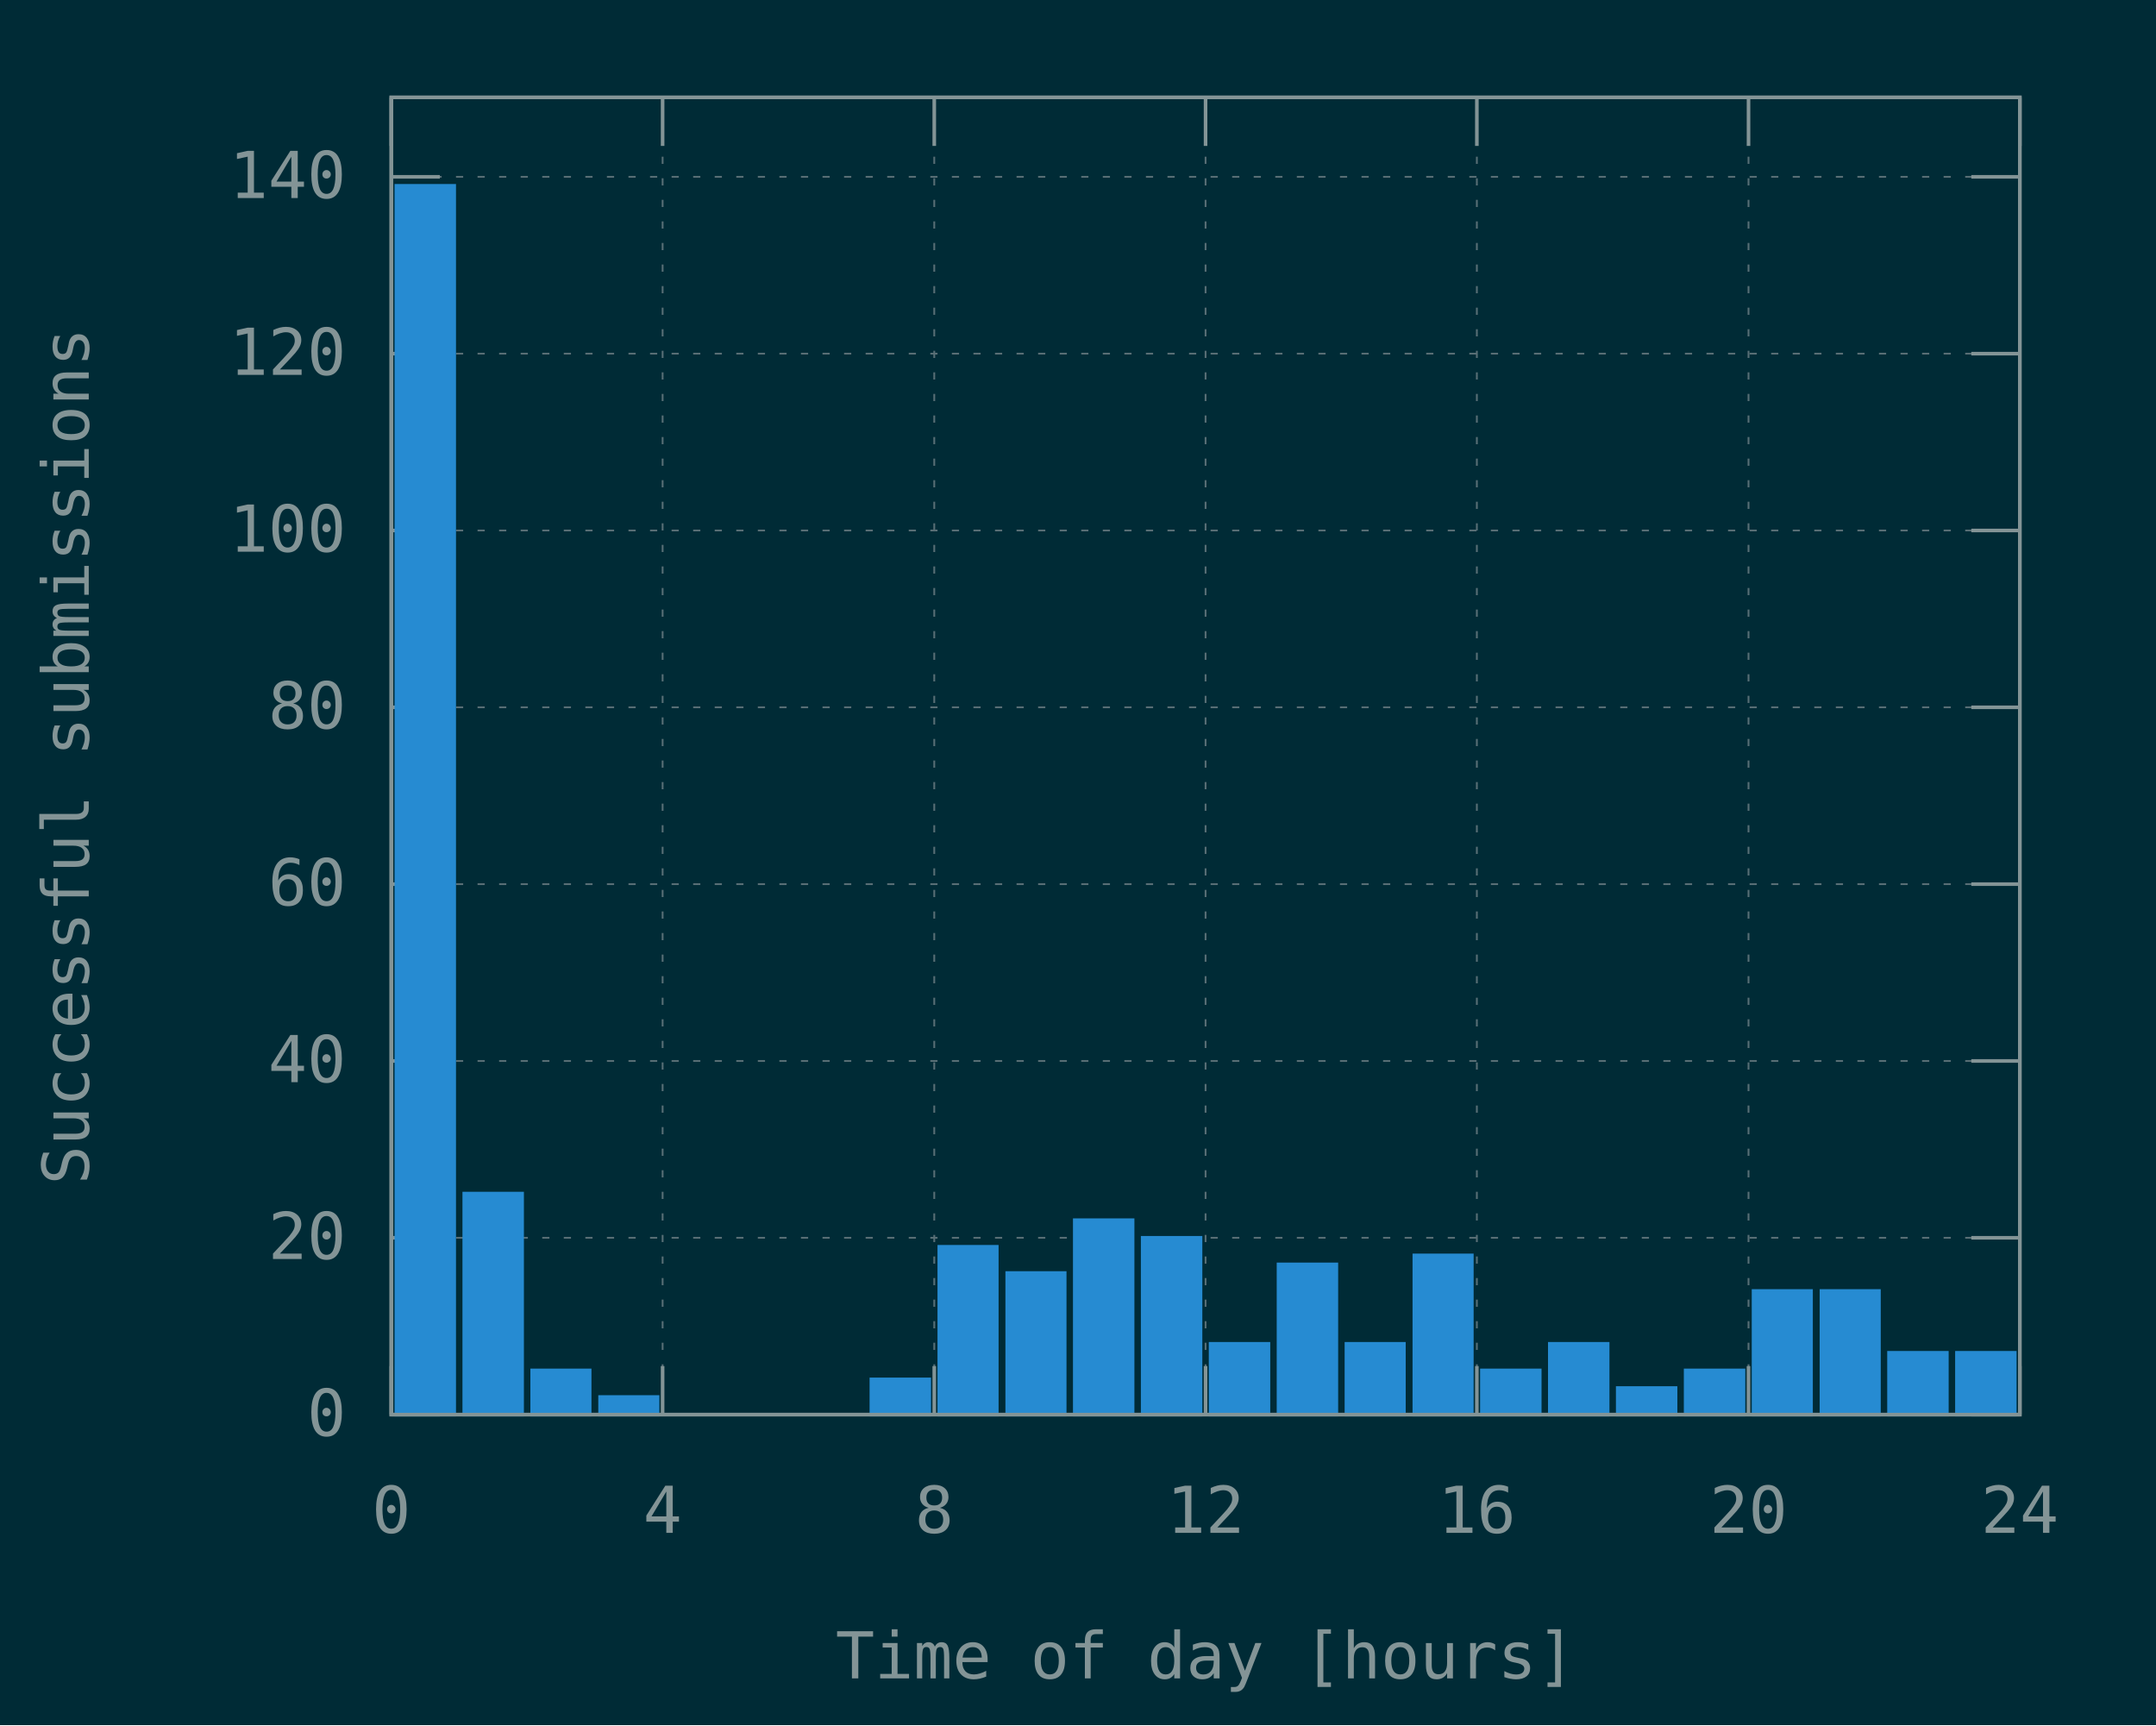
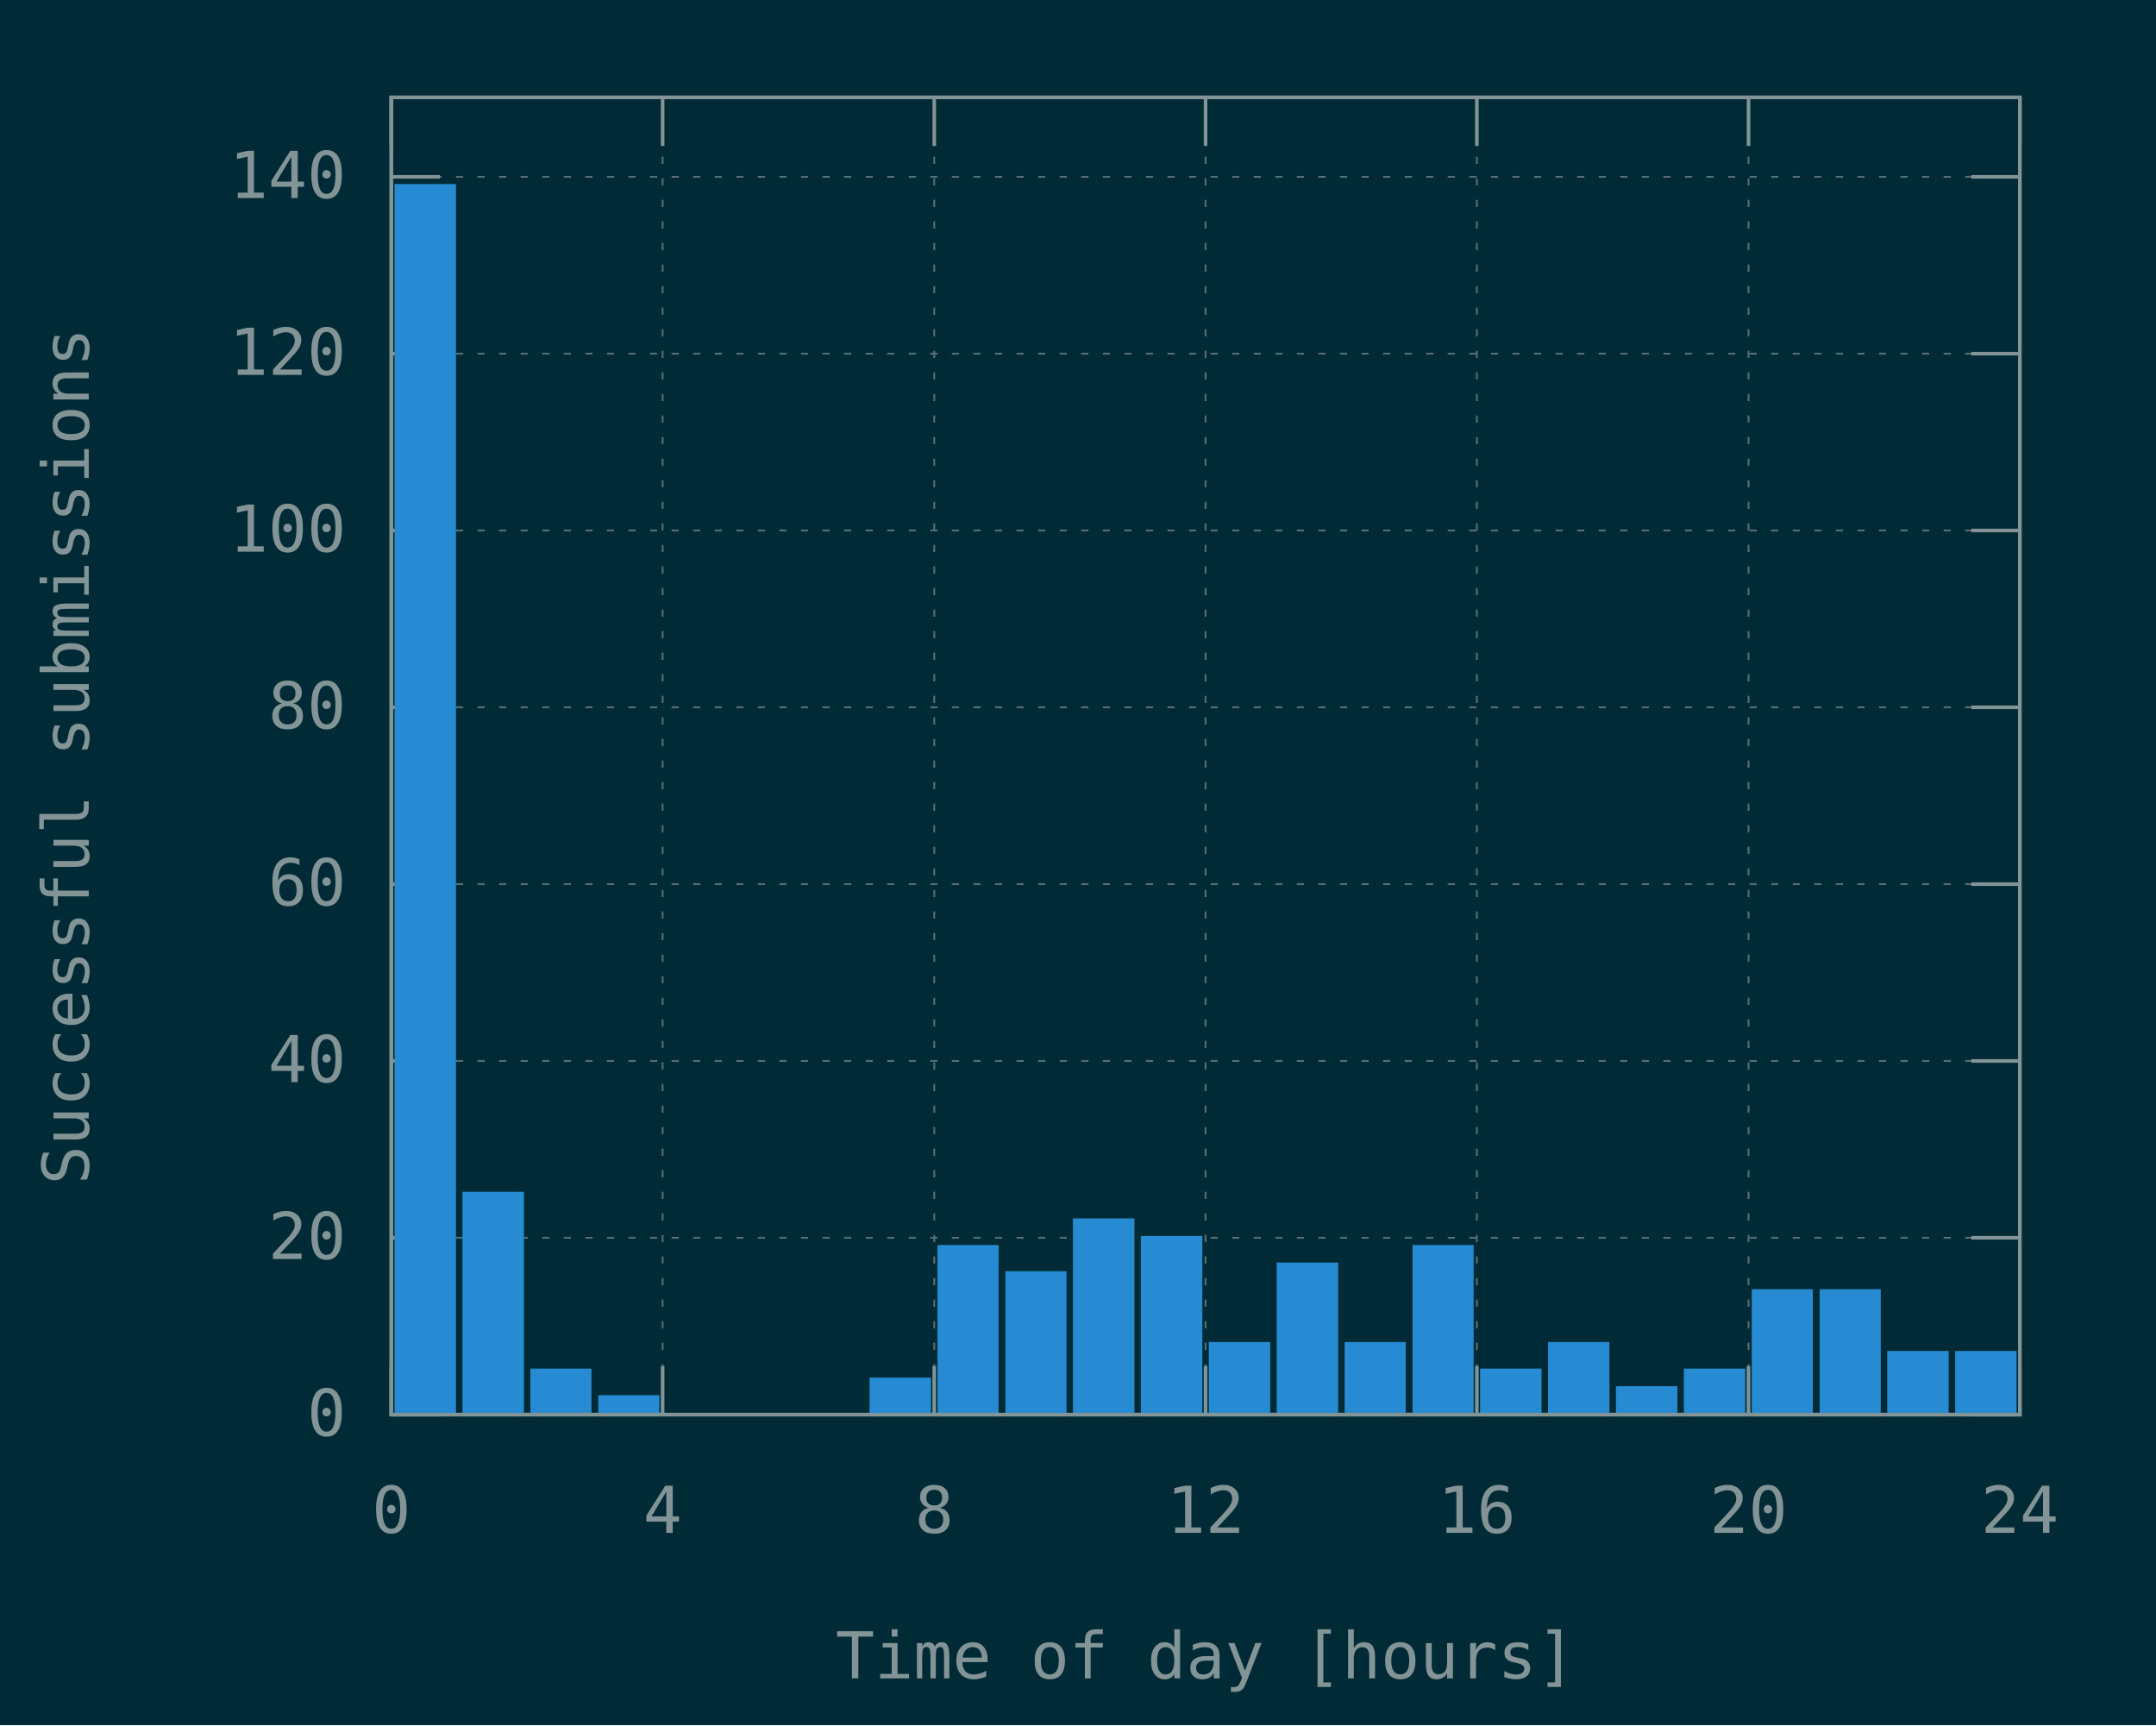
<svg xmlns="http://www.w3.org/2000/svg" xmlns:xlink="http://www.w3.org/1999/xlink" width="600" height="480" viewBox="0 0 600 480">
  <g id="gnuplot_canvas">
    <rect x="0" y="0" width="600" height="480" fill="#002b36" />
    <defs>
      <circle id="gpDot" r="0.5" stroke-width="0.5" stroke="currentColor" />
      <path id="gpPt0" stroke-width="0.148" stroke="currentColor" d="M-1,0 h2 M0,-1 v2" />
      <path id="gpPt1" stroke-width="0.148" stroke="currentColor" d="M-1,-1 L1,1 M1,-1 L-1,1" />
      <path id="gpPt2" stroke-width="0.148" stroke="currentColor" d="M-1,0 L1,0 M0,-1 L0,1 M-1,-1 L1,1 M-1,1 L1,-1" />
      <rect id="gpPt3" stroke-width="0.148" stroke="currentColor" x="-1" y="-1" width="2" height="2" />
      <rect id="gpPt4" stroke-width="0.148" stroke="currentColor" fill="currentColor" x="-1" y="-1" width="2" height="2" />
      <circle id="gpPt5" stroke-width="0.148" stroke="currentColor" cx="0" cy="0" r="1" />
      <use xlink:href="#gpPt5" id="gpPt6" fill="currentColor" stroke="none" />
      <path id="gpPt7" stroke-width="0.148" stroke="currentColor" d="M0,-1.33 L-1.33,0.67 L1.33,0.67 z" />
      <use xlink:href="#gpPt7" id="gpPt8" fill="currentColor" stroke="none" />
      <use xlink:href="#gpPt7" id="gpPt9" stroke="currentColor" transform="rotate(180)" />
      <use xlink:href="#gpPt9" id="gpPt10" fill="currentColor" stroke="none" />
      <use xlink:href="#gpPt3" id="gpPt11" stroke="currentColor" transform="rotate(45)" />
      <use xlink:href="#gpPt11" id="gpPt12" fill="currentColor" stroke="none" />
      <path id="gpPt13" stroke-width="0.148" stroke="currentColor" d="M0,1.330 L1.265,0.411 L0.782,-1.067 L-0.782,-1.076 L-1.265,0.411 z" />
      <use xlink:href="#gpPt13" id="gpPt14" fill="currentColor" stroke="none" />
      <filter id="textbox" filterUnits="objectBoundingBox" x="0" y="0" height="1" width="1">
        <feFlood flood-color="#002B36" flood-opacity="1" result="bgnd" />
        <feComposite in="SourceGraphic" in2="bgnd" operator="atop" />
      </filter>
      <filter id="greybox" filterUnits="objectBoundingBox" x="0" y="0" height="1" width="1">
        <feFlood flood-color="lightgrey" flood-opacity="1" result="grey" />
        <feComposite in="SourceGraphic" in2="grey" operator="atop" />
      </filter>
    </defs>
    <g fill="none" color="#002B36" stroke="currentColor" stroke-width="1.00" stroke-linecap="butt" stroke-linejoin="miter">
</g>
    <g fill="none" color="black" stroke="currentColor" stroke-width="1.00" stroke-linecap="butt" stroke-linejoin="miter">
</g>
    <g fill="none" color="black" stroke="rgb(131, 148, 150)" stroke-width="0.50" stroke-linecap="butt" stroke-linejoin="miter">
</g>
    <g fill="none" color="gray" stroke="currentColor" stroke-width="0.50" stroke-linecap="butt" stroke-linejoin="miter">
      <path stroke="rgb( 88, 110, 117)" stroke-dasharray="2,4" class="gridline" d="M108.9,393.6 L562.1,393.6  " />
    </g>
    <g fill="none" color="gray" stroke="rgb( 88, 110, 117)" stroke-width="1.00" stroke-linecap="butt" stroke-linejoin="miter">
</g>
    <g fill="none" color="black" stroke="currentColor" stroke-width="1.00" stroke-linecap="butt" stroke-linejoin="miter">
      <path stroke="rgb(131, 148, 150)" d="M108.9,393.6 L122.4,393.6 M562.1,393.6 L548.6,393.6  " />
      <g transform="translate(96.3,399.5)" stroke="none" fill="rgb(131,148,150)" font-family="Inconsolata" font-size="18.00" text-anchor="end">
        <text>
          <tspan font-family="Inconsolata"> 0</tspan>
        </text>
      </g>
    </g>
    <g fill="none" color="black" stroke="currentColor" stroke-width="1.00" stroke-linecap="butt" stroke-linejoin="miter">
</g>
    <g fill="none" color="black" stroke="rgb(131, 148, 150)" stroke-width="0.50" stroke-linecap="butt" stroke-linejoin="miter">
</g>
    <g fill="none" color="gray" stroke="currentColor" stroke-width="0.50" stroke-linecap="butt" stroke-linejoin="miter">
      <path stroke="rgb( 88, 110, 117)" stroke-dasharray="2,4" class="gridline" d="M108.9,344.4 L562.1,344.4  " />
    </g>
    <g fill="none" color="gray" stroke="rgb( 88, 110, 117)" stroke-width="1.00" stroke-linecap="butt" stroke-linejoin="miter">
</g>
    <g fill="none" color="black" stroke="currentColor" stroke-width="1.00" stroke-linecap="butt" stroke-linejoin="miter">
      <path stroke="rgb(131, 148, 150)" d="M108.9,344.4 L122.4,344.4 M562.1,344.4 L548.6,344.4  " />
      <g transform="translate(96.3,350.3)" stroke="none" fill="rgb(131,148,150)" font-family="Inconsolata" font-size="18.00" text-anchor="end">
        <text>
          <tspan font-family="Inconsolata"> 20</tspan>
        </text>
      </g>
    </g>
    <g fill="none" color="black" stroke="currentColor" stroke-width="1.00" stroke-linecap="butt" stroke-linejoin="miter">
</g>
    <g fill="none" color="black" stroke="rgb(131, 148, 150)" stroke-width="0.50" stroke-linecap="butt" stroke-linejoin="miter">
</g>
    <g fill="none" color="gray" stroke="currentColor" stroke-width="0.50" stroke-linecap="butt" stroke-linejoin="miter">
      <path stroke="rgb( 88, 110, 117)" stroke-dasharray="2,4" class="gridline" d="M108.9,295.2 L562.1,295.2  " />
    </g>
    <g fill="none" color="gray" stroke="rgb( 88, 110, 117)" stroke-width="1.00" stroke-linecap="butt" stroke-linejoin="miter">
</g>
    <g fill="none" color="black" stroke="currentColor" stroke-width="1.00" stroke-linecap="butt" stroke-linejoin="miter">
      <path stroke="rgb(131, 148, 150)" d="M108.9,295.2 L122.4,295.2 M562.1,295.2 L548.6,295.2  " />
      <g transform="translate(96.3,301.1)" stroke="none" fill="rgb(131,148,150)" font-family="Inconsolata" font-size="18.00" text-anchor="end">
        <text>
          <tspan font-family="Inconsolata"> 40</tspan>
        </text>
      </g>
    </g>
    <g fill="none" color="black" stroke="currentColor" stroke-width="1.00" stroke-linecap="butt" stroke-linejoin="miter">
</g>
    <g fill="none" color="black" stroke="rgb(131, 148, 150)" stroke-width="0.50" stroke-linecap="butt" stroke-linejoin="miter">
</g>
    <g fill="none" color="gray" stroke="currentColor" stroke-width="0.50" stroke-linecap="butt" stroke-linejoin="miter">
      <path stroke="rgb( 88, 110, 117)" stroke-dasharray="2,4" class="gridline" d="M108.9,246.0 L562.1,246.0  " />
    </g>
    <g fill="none" color="gray" stroke="rgb( 88, 110, 117)" stroke-width="1.00" stroke-linecap="butt" stroke-linejoin="miter">
</g>
    <g fill="none" color="black" stroke="currentColor" stroke-width="1.00" stroke-linecap="butt" stroke-linejoin="miter">
      <path stroke="rgb(131, 148, 150)" d="M108.9,246.0 L122.4,246.0 M562.1,246.0 L548.6,246.0  " />
      <g transform="translate(96.3,251.9)" stroke="none" fill="rgb(131,148,150)" font-family="Inconsolata" font-size="18.00" text-anchor="end">
        <text>
          <tspan font-family="Inconsolata"> 60</tspan>
        </text>
      </g>
    </g>
    <g fill="none" color="black" stroke="currentColor" stroke-width="1.00" stroke-linecap="butt" stroke-linejoin="miter">
</g>
    <g fill="none" color="black" stroke="rgb(131, 148, 150)" stroke-width="0.50" stroke-linecap="butt" stroke-linejoin="miter">
</g>
    <g fill="none" color="gray" stroke="currentColor" stroke-width="0.50" stroke-linecap="butt" stroke-linejoin="miter">
      <path stroke="rgb( 88, 110, 117)" stroke-dasharray="2,4" class="gridline" d="M108.9,196.8 L562.1,196.8  " />
    </g>
    <g fill="none" color="gray" stroke="rgb( 88, 110, 117)" stroke-width="1.00" stroke-linecap="butt" stroke-linejoin="miter">
</g>
    <g fill="none" color="black" stroke="currentColor" stroke-width="1.00" stroke-linecap="butt" stroke-linejoin="miter">
      <path stroke="rgb(131, 148, 150)" d="M108.9,196.8 L122.4,196.8 M562.1,196.8 L548.6,196.8  " />
      <g transform="translate(96.3,202.7)" stroke="none" fill="rgb(131,148,150)" font-family="Inconsolata" font-size="18.00" text-anchor="end">
        <text>
          <tspan font-family="Inconsolata"> 80</tspan>
        </text>
      </g>
    </g>
    <g fill="none" color="black" stroke="currentColor" stroke-width="1.00" stroke-linecap="butt" stroke-linejoin="miter">
</g>
    <g fill="none" color="black" stroke="rgb(131, 148, 150)" stroke-width="0.50" stroke-linecap="butt" stroke-linejoin="miter">
</g>
    <g fill="none" color="gray" stroke="currentColor" stroke-width="0.50" stroke-linecap="butt" stroke-linejoin="miter">
      <path stroke="rgb( 88, 110, 117)" stroke-dasharray="2,4" class="gridline" d="M108.9,147.6 L562.1,147.6  " />
    </g>
    <g fill="none" color="gray" stroke="rgb( 88, 110, 117)" stroke-width="1.00" stroke-linecap="butt" stroke-linejoin="miter">
</g>
    <g fill="none" color="black" stroke="currentColor" stroke-width="1.00" stroke-linecap="butt" stroke-linejoin="miter">
      <path stroke="rgb(131, 148, 150)" d="M108.9,147.6 L122.4,147.6 M562.1,147.6 L548.6,147.6  " />
      <g transform="translate(96.3,153.5)" stroke="none" fill="rgb(131,148,150)" font-family="Inconsolata" font-size="18.00" text-anchor="end">
        <text>
          <tspan font-family="Inconsolata"> 100</tspan>
        </text>
      </g>
    </g>
    <g fill="none" color="black" stroke="currentColor" stroke-width="1.00" stroke-linecap="butt" stroke-linejoin="miter">
</g>
    <g fill="none" color="black" stroke="rgb(131, 148, 150)" stroke-width="0.50" stroke-linecap="butt" stroke-linejoin="miter">
</g>
    <g fill="none" color="gray" stroke="currentColor" stroke-width="0.50" stroke-linecap="butt" stroke-linejoin="miter">
      <path stroke="rgb( 88, 110, 117)" stroke-dasharray="2,4" class="gridline" d="M108.9,98.4 L562.1,98.4  " />
    </g>
    <g fill="none" color="gray" stroke="rgb( 88, 110, 117)" stroke-width="1.00" stroke-linecap="butt" stroke-linejoin="miter">
</g>
    <g fill="none" color="black" stroke="currentColor" stroke-width="1.00" stroke-linecap="butt" stroke-linejoin="miter">
      <path stroke="rgb(131, 148, 150)" d="M108.9,98.4 L122.4,98.4 M562.1,98.4 L548.6,98.4  " />
      <g transform="translate(96.3,104.3)" stroke="none" fill="rgb(131,148,150)" font-family="Inconsolata" font-size="18.00" text-anchor="end">
        <text>
          <tspan font-family="Inconsolata"> 120</tspan>
        </text>
      </g>
    </g>
    <g fill="none" color="black" stroke="currentColor" stroke-width="1.00" stroke-linecap="butt" stroke-linejoin="miter">
</g>
    <g fill="none" color="black" stroke="rgb(131, 148, 150)" stroke-width="0.50" stroke-linecap="butt" stroke-linejoin="miter">
</g>
    <g fill="none" color="gray" stroke="currentColor" stroke-width="0.50" stroke-linecap="butt" stroke-linejoin="miter">
      <path stroke="rgb( 88, 110, 117)" stroke-dasharray="2,4" class="gridline" d="M108.9,49.2 L562.1,49.2  " />
    </g>
    <g fill="none" color="gray" stroke="rgb( 88, 110, 117)" stroke-width="1.00" stroke-linecap="butt" stroke-linejoin="miter">
</g>
    <g fill="none" color="black" stroke="currentColor" stroke-width="1.00" stroke-linecap="butt" stroke-linejoin="miter">
      <path stroke="rgb(131, 148, 150)" d="M108.9,49.2 L122.4,49.2 M562.1,49.2 L548.6,49.2  " />
      <g transform="translate(96.3,55.1)" stroke="none" fill="rgb(131,148,150)" font-family="Inconsolata" font-size="18.00" text-anchor="end">
        <text>
          <tspan font-family="Inconsolata"> 140</tspan>
        </text>
      </g>
    </g>
    <g fill="none" color="black" stroke="currentColor" stroke-width="1.00" stroke-linecap="butt" stroke-linejoin="miter">
</g>
    <g fill="none" color="black" stroke="rgb(131, 148, 150)" stroke-width="0.50" stroke-linecap="butt" stroke-linejoin="miter">
</g>
    <g fill="none" color="gray" stroke="currentColor" stroke-width="0.50" stroke-linecap="butt" stroke-linejoin="miter">
      <path stroke="rgb( 88, 110, 117)" stroke-dasharray="2,4" class="gridline" d="M108.9,393.6 L108.9,27.1  " />
    </g>
    <g fill="none" color="gray" stroke="rgb( 88, 110, 117)" stroke-width="1.00" stroke-linecap="butt" stroke-linejoin="miter">
</g>
    <g fill="none" color="black" stroke="currentColor" stroke-width="1.00" stroke-linecap="butt" stroke-linejoin="miter">
      <path stroke="rgb(131, 148, 150)" d="M108.9,393.6 L108.9,380.1 M108.9,27.1 L108.9,40.6  " />
      <g transform="translate(108.9,426.5)" stroke="none" fill="rgb(131,148,150)" font-family="Inconsolata" font-size="18.00" text-anchor="middle">
        <text>
          <tspan font-family="Inconsolata"> 0</tspan>
        </text>
      </g>
    </g>
    <g fill="none" color="black" stroke="currentColor" stroke-width="1.00" stroke-linecap="butt" stroke-linejoin="miter">
</g>
    <g fill="none" color="black" stroke="rgb(131, 148, 150)" stroke-width="0.50" stroke-linecap="butt" stroke-linejoin="miter">
</g>
    <g fill="none" color="gray" stroke="currentColor" stroke-width="0.50" stroke-linecap="butt" stroke-linejoin="miter">
      <path stroke="rgb( 88, 110, 117)" stroke-dasharray="2,4" class="gridline" d="M184.4,393.6 L184.4,27.1  " />
    </g>
    <g fill="none" color="gray" stroke="rgb( 88, 110, 117)" stroke-width="1.00" stroke-linecap="butt" stroke-linejoin="miter">
</g>
    <g fill="none" color="black" stroke="currentColor" stroke-width="1.00" stroke-linecap="butt" stroke-linejoin="miter">
      <path stroke="rgb(131, 148, 150)" d="M184.4,393.6 L184.4,380.1 M184.4,27.1 L184.4,40.6  " />
      <g transform="translate(184.4,426.5)" stroke="none" fill="rgb(131,148,150)" font-family="Inconsolata" font-size="18.00" text-anchor="middle">
        <text>
          <tspan font-family="Inconsolata"> 4</tspan>
        </text>
      </g>
    </g>
    <g fill="none" color="black" stroke="currentColor" stroke-width="1.00" stroke-linecap="butt" stroke-linejoin="miter">
</g>
    <g fill="none" color="black" stroke="rgb(131, 148, 150)" stroke-width="0.50" stroke-linecap="butt" stroke-linejoin="miter">
</g>
    <g fill="none" color="gray" stroke="currentColor" stroke-width="0.50" stroke-linecap="butt" stroke-linejoin="miter">
      <path stroke="rgb( 88, 110, 117)" stroke-dasharray="2,4" class="gridline" d="M260.0,393.6 L260.0,27.1  " />
    </g>
    <g fill="none" color="gray" stroke="rgb( 88, 110, 117)" stroke-width="1.00" stroke-linecap="butt" stroke-linejoin="miter">
</g>
    <g fill="none" color="black" stroke="currentColor" stroke-width="1.00" stroke-linecap="butt" stroke-linejoin="miter">
      <path stroke="rgb(131, 148, 150)" d="M260.0,393.6 L260.0,380.1 M260.0,27.1 L260.0,40.6  " />
      <g transform="translate(260.0,426.5)" stroke="none" fill="rgb(131,148,150)" font-family="Inconsolata" font-size="18.00" text-anchor="middle">
        <text>
          <tspan font-family="Inconsolata"> 8</tspan>
        </text>
      </g>
    </g>
    <g fill="none" color="black" stroke="currentColor" stroke-width="1.00" stroke-linecap="butt" stroke-linejoin="miter">
</g>
    <g fill="none" color="black" stroke="rgb(131, 148, 150)" stroke-width="0.50" stroke-linecap="butt" stroke-linejoin="miter">
</g>
    <g fill="none" color="gray" stroke="currentColor" stroke-width="0.50" stroke-linecap="butt" stroke-linejoin="miter">
      <path stroke="rgb( 88, 110, 117)" stroke-dasharray="2,4" class="gridline" d="M335.5,393.6 L335.5,27.1  " />
    </g>
    <g fill="none" color="gray" stroke="rgb( 88, 110, 117)" stroke-width="1.00" stroke-linecap="butt" stroke-linejoin="miter">
</g>
    <g fill="none" color="black" stroke="currentColor" stroke-width="1.00" stroke-linecap="butt" stroke-linejoin="miter">
      <path stroke="rgb(131, 148, 150)" d="M335.5,393.6 L335.5,380.1 M335.5,27.1 L335.5,40.6  " />
      <g transform="translate(335.5,426.5)" stroke="none" fill="rgb(131,148,150)" font-family="Inconsolata" font-size="18.00" text-anchor="middle">
        <text>
          <tspan font-family="Inconsolata"> 12</tspan>
        </text>
      </g>
    </g>
    <g fill="none" color="black" stroke="currentColor" stroke-width="1.00" stroke-linecap="butt" stroke-linejoin="miter">
</g>
    <g fill="none" color="black" stroke="rgb(131, 148, 150)" stroke-width="0.50" stroke-linecap="butt" stroke-linejoin="miter">
</g>
    <g fill="none" color="gray" stroke="currentColor" stroke-width="0.50" stroke-linecap="butt" stroke-linejoin="miter">
      <path stroke="rgb( 88, 110, 117)" stroke-dasharray="2,4" class="gridline" d="M411.0,393.6 L411.0,27.1  " />
    </g>
    <g fill="none" color="gray" stroke="rgb( 88, 110, 117)" stroke-width="1.00" stroke-linecap="butt" stroke-linejoin="miter">
</g>
    <g fill="none" color="black" stroke="currentColor" stroke-width="1.00" stroke-linecap="butt" stroke-linejoin="miter">
      <path stroke="rgb(131, 148, 150)" d="M411.0,393.6 L411.0,380.1 M411.0,27.1 L411.0,40.6  " />
      <g transform="translate(411.0,426.5)" stroke="none" fill="rgb(131,148,150)" font-family="Inconsolata" font-size="18.00" text-anchor="middle">
        <text>
          <tspan font-family="Inconsolata"> 16</tspan>
        </text>
      </g>
    </g>
    <g fill="none" color="black" stroke="currentColor" stroke-width="1.00" stroke-linecap="butt" stroke-linejoin="miter">
</g>
    <g fill="none" color="black" stroke="rgb(131, 148, 150)" stroke-width="0.50" stroke-linecap="butt" stroke-linejoin="miter">
</g>
    <g fill="none" color="gray" stroke="currentColor" stroke-width="0.50" stroke-linecap="butt" stroke-linejoin="miter">
      <path stroke="rgb( 88, 110, 117)" stroke-dasharray="2,4" class="gridline" d="M486.6,393.6 L486.6,40.6 L486.6,27.1  " />
    </g>
    <g fill="none" color="gray" stroke="rgb( 88, 110, 117)" stroke-width="1.00" stroke-linecap="butt" stroke-linejoin="miter">
</g>
    <g fill="none" color="black" stroke="currentColor" stroke-width="1.00" stroke-linecap="butt" stroke-linejoin="miter">
      <path stroke="rgb(131, 148, 150)" d="M486.6,393.6 L486.6,380.1 M486.6,27.1 L486.6,40.6  " />
      <g transform="translate(486.6,426.5)" stroke="none" fill="rgb(131,148,150)" font-family="Inconsolata" font-size="18.00" text-anchor="middle">
        <text>
          <tspan font-family="Inconsolata"> 20</tspan>
        </text>
      </g>
    </g>
    <g fill="none" color="black" stroke="currentColor" stroke-width="1.00" stroke-linecap="butt" stroke-linejoin="miter">
</g>
    <g fill="none" color="black" stroke="rgb(131, 148, 150)" stroke-width="0.50" stroke-linecap="butt" stroke-linejoin="miter">
</g>
    <g fill="none" color="gray" stroke="currentColor" stroke-width="0.50" stroke-linecap="butt" stroke-linejoin="miter">
      <path stroke="rgb( 88, 110, 117)" stroke-dasharray="2,4" class="gridline" d="M562.1,393.6 L562.1,27.1  " />
    </g>
    <g fill="none" color="gray" stroke="rgb( 88, 110, 117)" stroke-width="1.00" stroke-linecap="butt" stroke-linejoin="miter">
</g>
    <g fill="none" color="black" stroke="currentColor" stroke-width="1.00" stroke-linecap="butt" stroke-linejoin="miter">
      <path stroke="rgb(131, 148, 150)" d="M562.1,393.6 L562.1,380.1 M562.1,27.1 L562.1,40.6  " />
      <g transform="translate(562.1,426.5)" stroke="none" fill="rgb(131,148,150)" font-family="Inconsolata" font-size="18.00" text-anchor="middle">
        <text>
          <tspan font-family="Inconsolata"> 24</tspan>
        </text>
      </g>
    </g>
    <g fill="none" color="black" stroke="currentColor" stroke-width="1.00" stroke-linecap="butt" stroke-linejoin="miter">
</g>
    <g fill="none" color="black" stroke="currentColor" stroke-width="1.00" stroke-linecap="butt" stroke-linejoin="miter">
      <path stroke="rgb(131, 148, 150)" d="M108.9,27.1 L108.9,393.6 L562.1,393.6 L562.1,27.1 L108.9,27.1 Z  " />
    </g>
    <g fill="none" color="black" stroke="currentColor" stroke-width="1.00" stroke-linecap="butt" stroke-linejoin="miter">
      <g transform="translate(24.7,210.4) rotate(270)" stroke="none" fill="rgb(131,148,150)" font-family="Inconsolata" font-size="18.00" text-anchor="middle">
        <text>
          <tspan font-family="Inconsolata">Successful submissions</tspan>
        </text>
      </g>
    </g>
    <g fill="none" color="black" stroke="currentColor" stroke-width="1.00" stroke-linecap="butt" stroke-linejoin="miter">
      <g transform="translate(335.5,467.0)" stroke="none" fill="rgb(131,148,150)" font-family="Inconsolata" font-size="18.00" text-anchor="middle">
        <text>
          <tspan font-family="Inconsolata">Time of day [hours]</tspan>
        </text>
      </g>
    </g>
    <g fill="none" color="black" stroke="currentColor" stroke-width="1.00" stroke-linecap="butt" stroke-linejoin="miter">
</g>
    <g id="gnuplot_plot_1">
      <g fill="none" color="black" stroke="currentColor" stroke-width="1.00" stroke-linecap="butt" stroke-linejoin="miter">
        <g stroke="none" shape-rendering="crispEdges">
          <polygon fill="rgb( 38, 139, 210)" points="110.3,393.6 126.5,393.6 126.5,51.6 110.3,51.6 " />
        </g>
        <path stroke="rgb( 38, 139, 210)" d="M110.3,393.6 L110.3,51.7 L126.4,51.7 L126.4,393.6 L110.3,393.6 Z  " />
        <g stroke="none" shape-rendering="crispEdges">
          <polygon fill="rgb( 38, 139, 210)" points="129.2,393.6 145.4,393.6 145.4,332.0 129.2,332.0 " />
        </g>
        <path stroke="rgb( 38, 139, 210)" d="M129.2,393.6 L129.2,332.1 L145.3,332.1 L145.3,393.6 L129.2,393.6 Z  " />
        <g stroke="none" shape-rendering="crispEdges">
          <polygon fill="rgb( 38, 139, 210)" points="148.1,393.6 164.2,393.6 164.2,381.2 148.1,381.2 " />
        </g>
        <path stroke="rgb( 38, 139, 210)" d="M148.1,393.6 L148.1,381.3 L164.1,381.3 L164.1,393.6 L148.1,393.6 Z  " />
        <g stroke="none" shape-rendering="crispEdges">
          <polygon fill="rgb( 38, 139, 210)" points="167.0,393.6 183.1,393.6 183.1,388.6 167.0,388.6 " />
        </g>
        <path stroke="rgb( 38, 139, 210)" d="M167.0,393.6 L167.0,388.7 L183.0,388.7 L183.0,393.6 L167.0,393.6 Z  " />
        <g stroke="none" shape-rendering="crispEdges">
          <polygon fill="rgb( 38, 139, 210)" points="242.5,393.6 258.7,393.6 258.7,383.7 242.5,383.7 " />
        </g>
        <path stroke="rgb( 38, 139, 210)" d="M242.5,393.6 L242.5,383.8 L258.6,383.8 L258.6,393.6 L242.5,393.6 Z  " />
        <g stroke="none" shape-rendering="crispEdges">
          <polygon fill="rgb( 38, 139, 210)" points="261.4,393.6 277.5,393.6 277.5,346.8 261.4,346.8 " />
        </g>
        <path stroke="rgb( 38, 139, 210)" d="M261.4,393.6 L261.4,346.9 L277.4,346.9 L277.4,393.6 L261.4,393.6 Z  " />
        <g stroke="none" shape-rendering="crispEdges">
          <polygon fill="rgb( 38, 139, 210)" points="280.3,393.6 296.4,393.6 296.4,354.1 280.3,354.1 " />
        </g>
        <path stroke="rgb( 38, 139, 210)" d="M280.3,393.6 L280.3,354.2 L296.3,354.2 L296.3,393.6 L280.3,393.6 Z  " />
        <g stroke="none" shape-rendering="crispEdges">
          <polygon fill="rgb( 38, 139, 210)" points="299.1,393.6 315.3,393.6 315.3,339.4 299.1,339.4 " />
        </g>
        <path stroke="rgb( 38, 139, 210)" d="M299.1,393.6 L299.1,339.5 L315.2,339.5 L315.2,393.6 L299.1,393.6 Z  " />
        <g stroke="none" shape-rendering="crispEdges">
          <polygon fill="rgb( 38, 139, 210)" points="318.0,393.6 334.2,393.6 334.2,344.3 318.0,344.3 " />
        </g>
        <path stroke="rgb( 38, 139, 210)" d="M318.0,393.6 L318.0,344.4 L334.1,344.4 L334.1,393.6 L318.0,393.6 Z  " />
        <g stroke="none" shape-rendering="crispEdges">
          <polygon fill="rgb( 38, 139, 210)" points="336.9,393.6 353.1,393.6 353.1,373.8 336.9,373.8 " />
        </g>
        <path stroke="rgb( 38, 139, 210)" d="M336.9,393.6 L336.9,373.9 L353.0,373.9 L353.0,393.6 L336.9,393.6 Z  " />
        <g stroke="none" shape-rendering="crispEdges">
          <polygon fill="rgb( 38, 139, 210)" points="355.8,393.6 372.0,393.6 372.0,351.7 355.8,351.7 " />
        </g>
        <path stroke="rgb( 38, 139, 210)" d="M355.8,393.6 L355.8,351.8 L371.9,351.8 L371.9,393.6 L355.8,393.6 Z  " />
        <g stroke="none" shape-rendering="crispEdges">
          <polygon fill="rgb( 38, 139, 210)" points="374.7,393.6 390.8,393.6 390.8,373.8 374.7,373.8 " />
        </g>
        <path stroke="rgb( 38, 139, 210)" d="M374.7,393.6 L374.7,373.9 L390.7,373.9 L390.7,393.6 L374.7,393.6 Z  " />
        <g stroke="none" shape-rendering="crispEdges">
-           <polygon fill="rgb( 38, 139, 210)" points="393.6,393.6 409.7,393.6 409.7,349.2 393.6,349.2 " />
-         </g>
-         <path stroke="rgb( 38, 139, 210)" d="M393.6,393.6 L393.6,349.3 L409.6,349.3 L409.6,393.6 L393.6,393.6 Z  " />
+           <polygon fill="rgb( 38, 139, 210)" points="393.6,393.6 409.7,393.6 409.7,346.8 393.6,346.8 " />
+         </g>
+         <path stroke="rgb( 38, 139, 210)" d="M393.6,393.6 L393.6,346.9 L409.6,346.9 L409.6,393.6 L393.6,393.6 Z  " />
        <g stroke="none" shape-rendering="crispEdges">
          <polygon fill="rgb( 38, 139, 210)" points="412.4,393.6 428.6,393.6 428.6,381.2 412.4,381.2 " />
        </g>
        <path stroke="rgb( 38, 139, 210)" d="M412.4,393.6 L412.4,381.3 L428.5,381.3 L428.5,393.6 L412.4,393.6 Z  " />
        <g stroke="none" shape-rendering="crispEdges">
          <polygon fill="rgb( 38, 139, 210)" points="431.3,393.6 447.5,393.6 447.5,373.8 431.3,373.8 " />
        </g>
        <path stroke="rgb( 38, 139, 210)" d="M431.3,393.6 L431.3,373.9 L447.4,373.9 L447.4,393.6 L431.3,393.6 Z  " />
        <g stroke="none" shape-rendering="crispEdges">
          <polygon fill="rgb( 38, 139, 210)" points="450.2,393.6 466.4,393.6 466.4,386.1 450.2,386.1 " />
        </g>
        <path stroke="rgb( 38, 139, 210)" d="M450.2,393.6 L450.2,386.2 L466.3,386.2 L466.3,393.6 L450.2,393.6 Z  " />
        <g stroke="none" shape-rendering="crispEdges">
          <polygon fill="rgb( 38, 139, 210)" points="469.1,393.6 485.3,393.6 485.3,381.2 469.1,381.2 " />
        </g>
        <path stroke="rgb( 38, 139, 210)" d="M469.1,393.6 L469.1,381.3 L485.2,381.3 L485.2,393.6 L469.1,393.6 Z  " />
        <g stroke="none" shape-rendering="crispEdges">
          <polygon fill="rgb( 38, 139, 210)" points="488.0,393.6 504.1,393.6 504.1,359.1 488.0,359.1 " />
        </g>
        <path stroke="rgb( 38, 139, 210)" d="M488.0,393.6 L488.0,359.2 L504.0,359.2 L504.0,393.6 L488.0,393.6 Z  " />
        <g stroke="none" shape-rendering="crispEdges">
          <polygon fill="rgb( 38, 139, 210)" points="506.9,393.6 523.0,393.6 523.0,359.1 506.9,359.1 " />
        </g>
        <path stroke="rgb( 38, 139, 210)" d="M506.9,393.6 L506.9,359.2 L522.9,359.2 L522.9,393.6 L506.9,393.6 Z  " />
        <g stroke="none" shape-rendering="crispEdges">
          <polygon fill="rgb( 38, 139, 210)" points="525.7,393.6 541.9,393.6 541.9,376.3 525.7,376.3 " />
        </g>
        <path stroke="rgb( 38, 139, 210)" d="M525.7,393.6 L525.7,376.4 L541.8,376.4 L541.8,393.6 L525.7,393.6 Z  " />
        <g stroke="none" shape-rendering="crispEdges">
          <polygon fill="rgb( 38, 139, 210)" points="544.6,393.6 560.8,393.6 560.8,376.3 544.6,376.3 " />
        </g>
        <path stroke="rgb( 38, 139, 210)" d="M544.6,393.6 L544.6,376.4 L560.7,376.4 L560.7,393.6 L544.6,393.6 Z  " />
      </g>
    </g>
    <g fill="none" color="#002B36" stroke="rgb( 38, 139, 210)" stroke-width="2.00" stroke-linecap="butt" stroke-linejoin="miter">
</g>
    <g fill="none" color="black" stroke="currentColor" stroke-width="2.00" stroke-linecap="butt" stroke-linejoin="miter">
</g>
    <g fill="none" color="black" stroke="black" stroke-width="1.00" stroke-linecap="butt" stroke-linejoin="miter">
</g>
    <g fill="none" color="black" stroke="currentColor" stroke-width="1.00" stroke-linecap="butt" stroke-linejoin="miter">
      <path stroke="rgb(131, 148, 150)" d="M108.9,27.1 L108.9,393.6 L562.1,393.6 L562.1,27.1 L108.9,27.1 Z  " />
    </g>
    <g fill="none" color="black" stroke="currentColor" stroke-width="1.00" stroke-linecap="butt" stroke-linejoin="miter">
</g>
  </g>
</svg>
